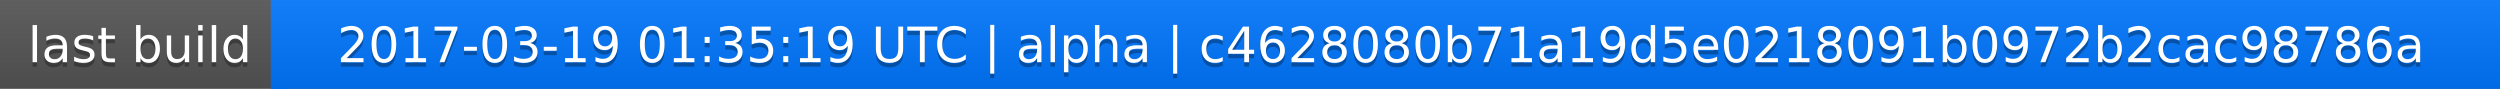
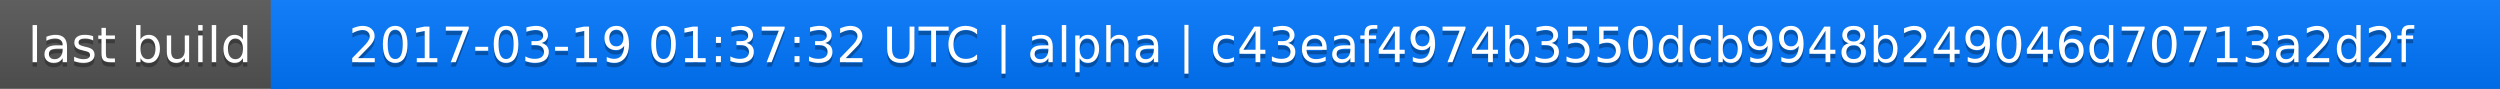
<svg xmlns="http://www.w3.org/2000/svg" width="563" height="20">
  <linearGradient id="a" x2="0" y2="100%">
    <stop offset="0" stop-color="#bbb" stop-opacity=".1" />
    <stop offset="1" stop-opacity=".1" />
  </linearGradient>
  <rect rx="0" width="563" height="20" fill="#555" />
  <rect rx="0" x="61" width="502" height="20" fill="#07f" />
  <path fill="#07f" d="M61 0h4v20h-4z" />
  <rect rx="0" width="563" height="20" fill="url(#a)" />
  <g fill="#fff" text-anchor="middle" font-family="DejaVu Sans,Verdana,Geneva,sans-serif" font-size="11">
    <text x="31.5" y="15" fill="#010101" fill-opacity=".3">last build</text>
    <text x="31.5" y="14">last build</text>
-     <text x="311" y="15" fill="#010101" fill-opacity=".3">2017-03-19 01:35:19 UTC | alpha | c4628080b71a19d5e0218091b0972b2cac98786a</text>
-     <text x="311" y="14">2017-03-19 01:35:19 UTC | alpha | c4628080b71a19d5e0218091b0972b2cac98786a</text>
+     <text x="311" y="15" fill="#010101" fill-opacity=".3">2017-03-19 01:37:32 UTC | alpha | c43eaf4974b3550dcb9948b249046d70713a2d2f</text>
+     <text x="311" y="14">2017-03-19 01:37:32 UTC | alpha | c43eaf4974b3550dcb9948b249046d70713a2d2f</text>
  </g>
</svg>
